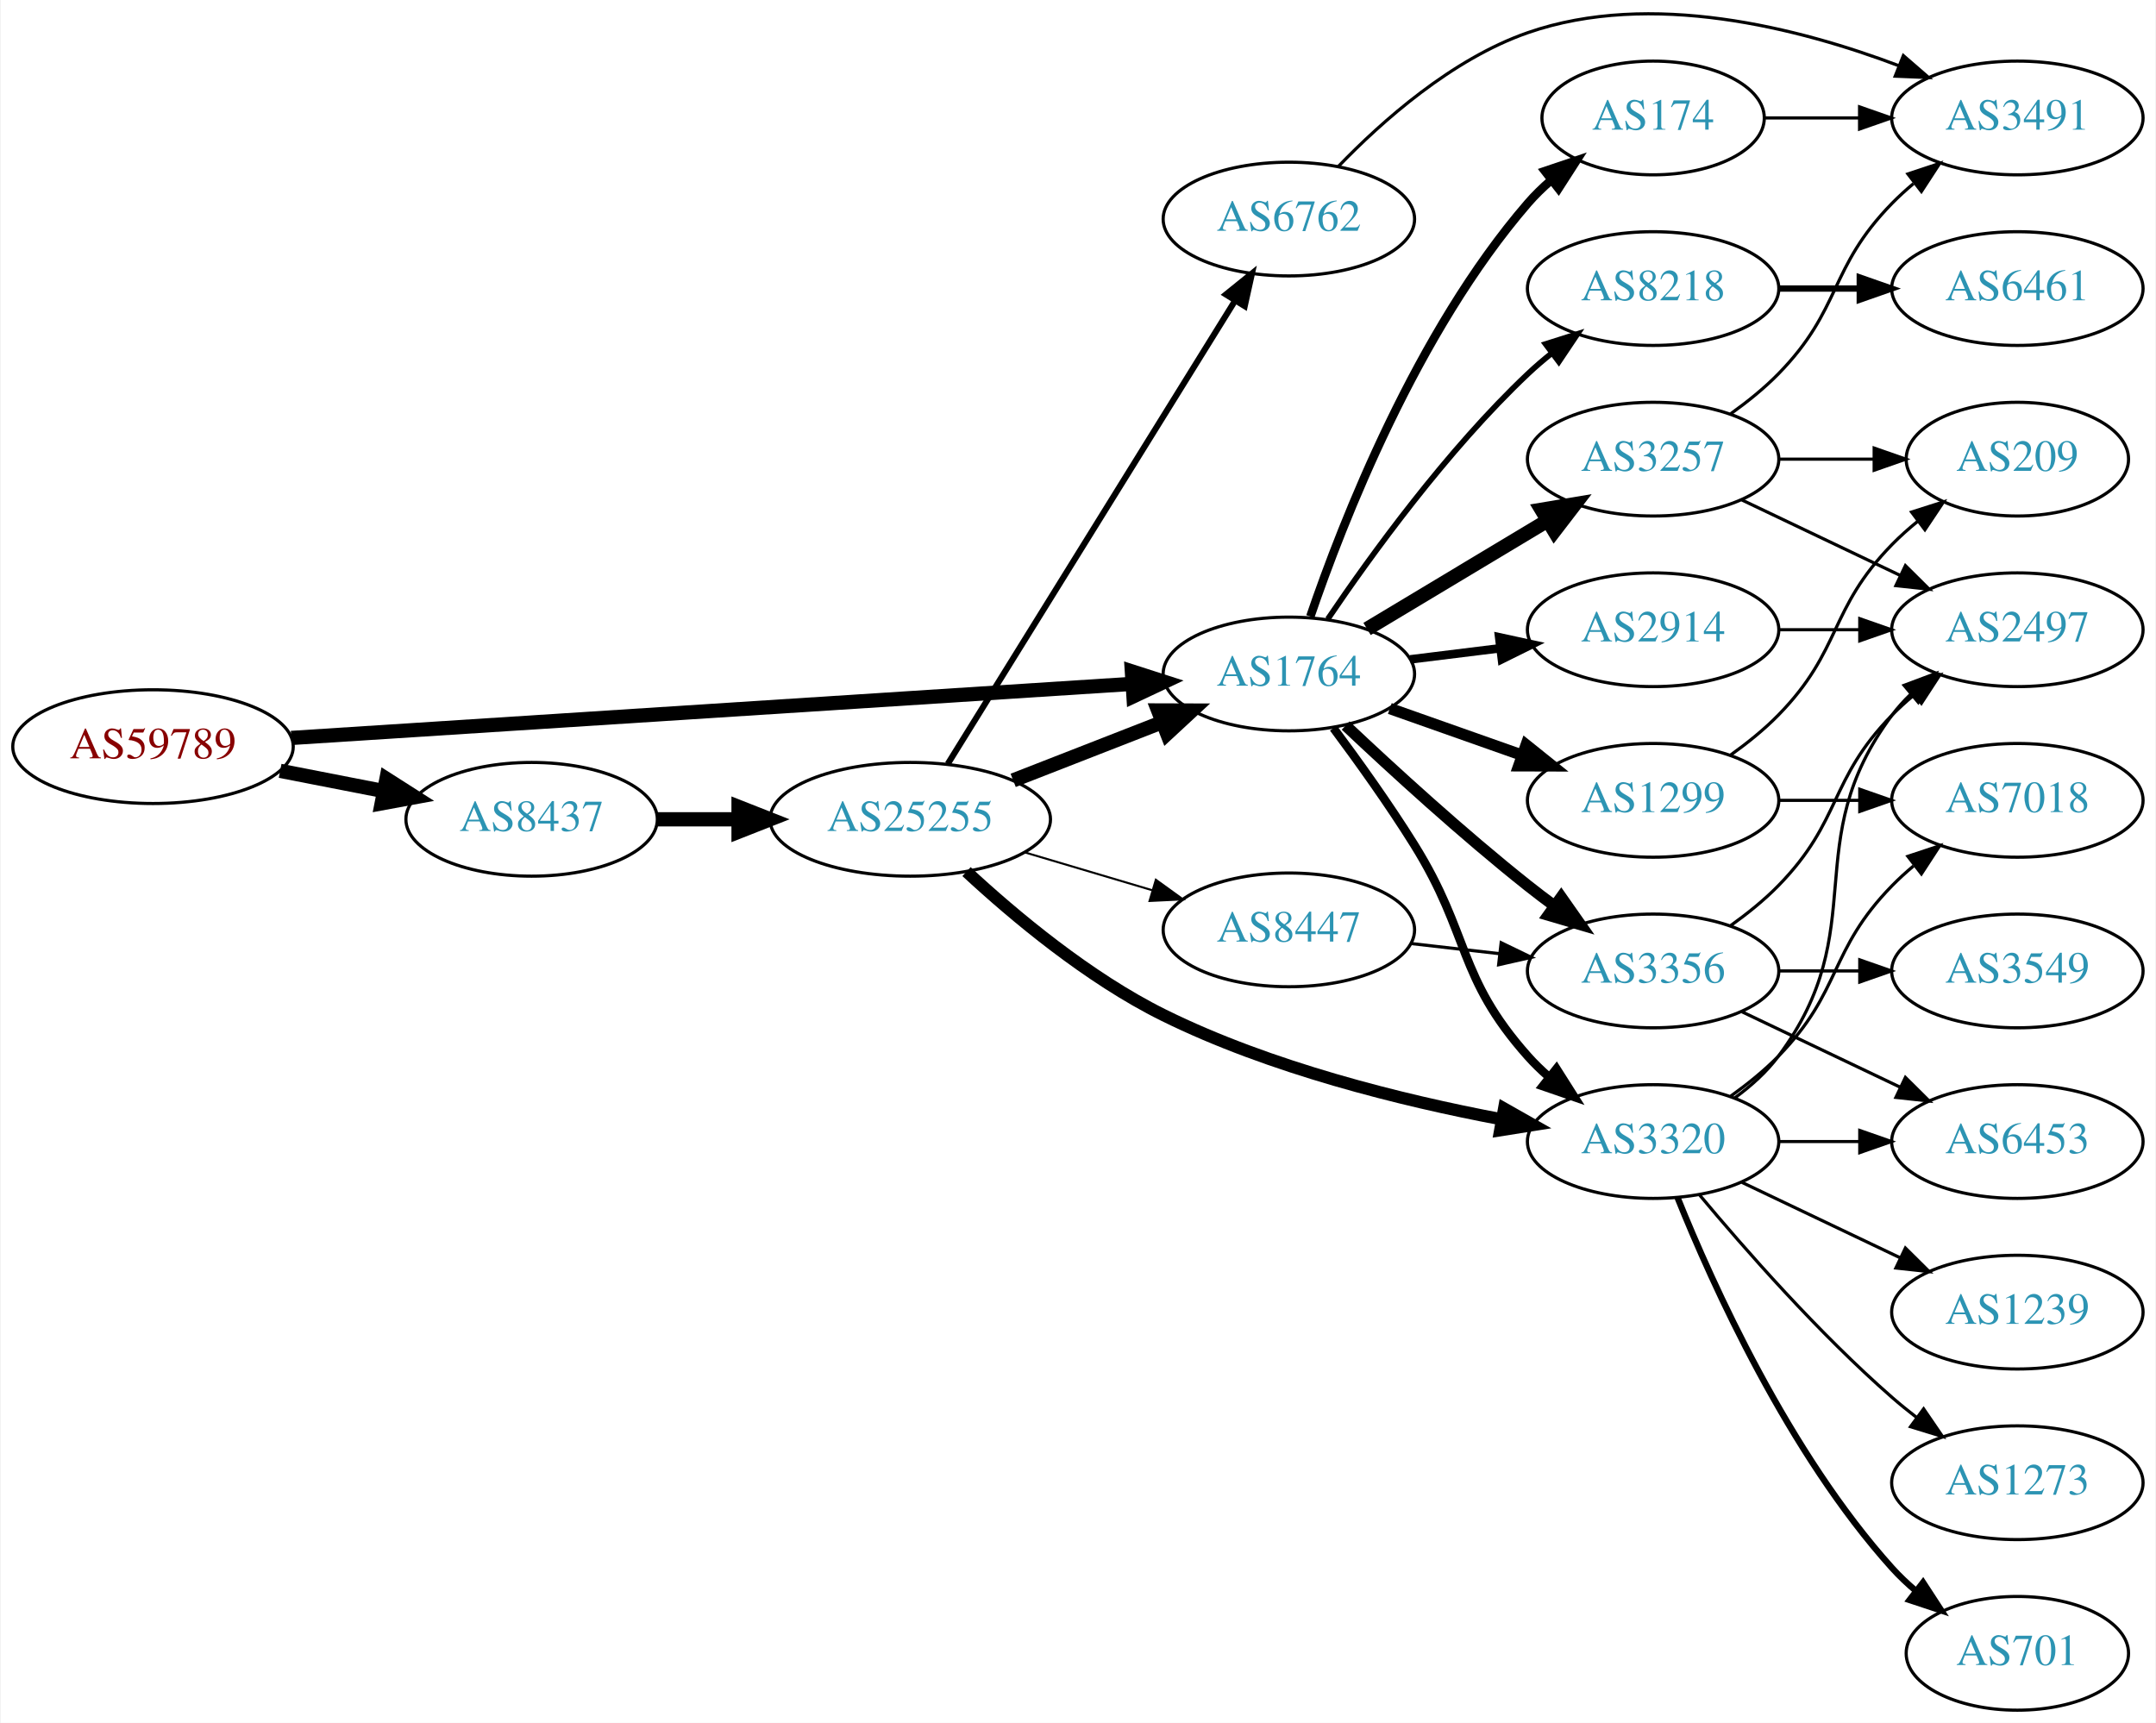
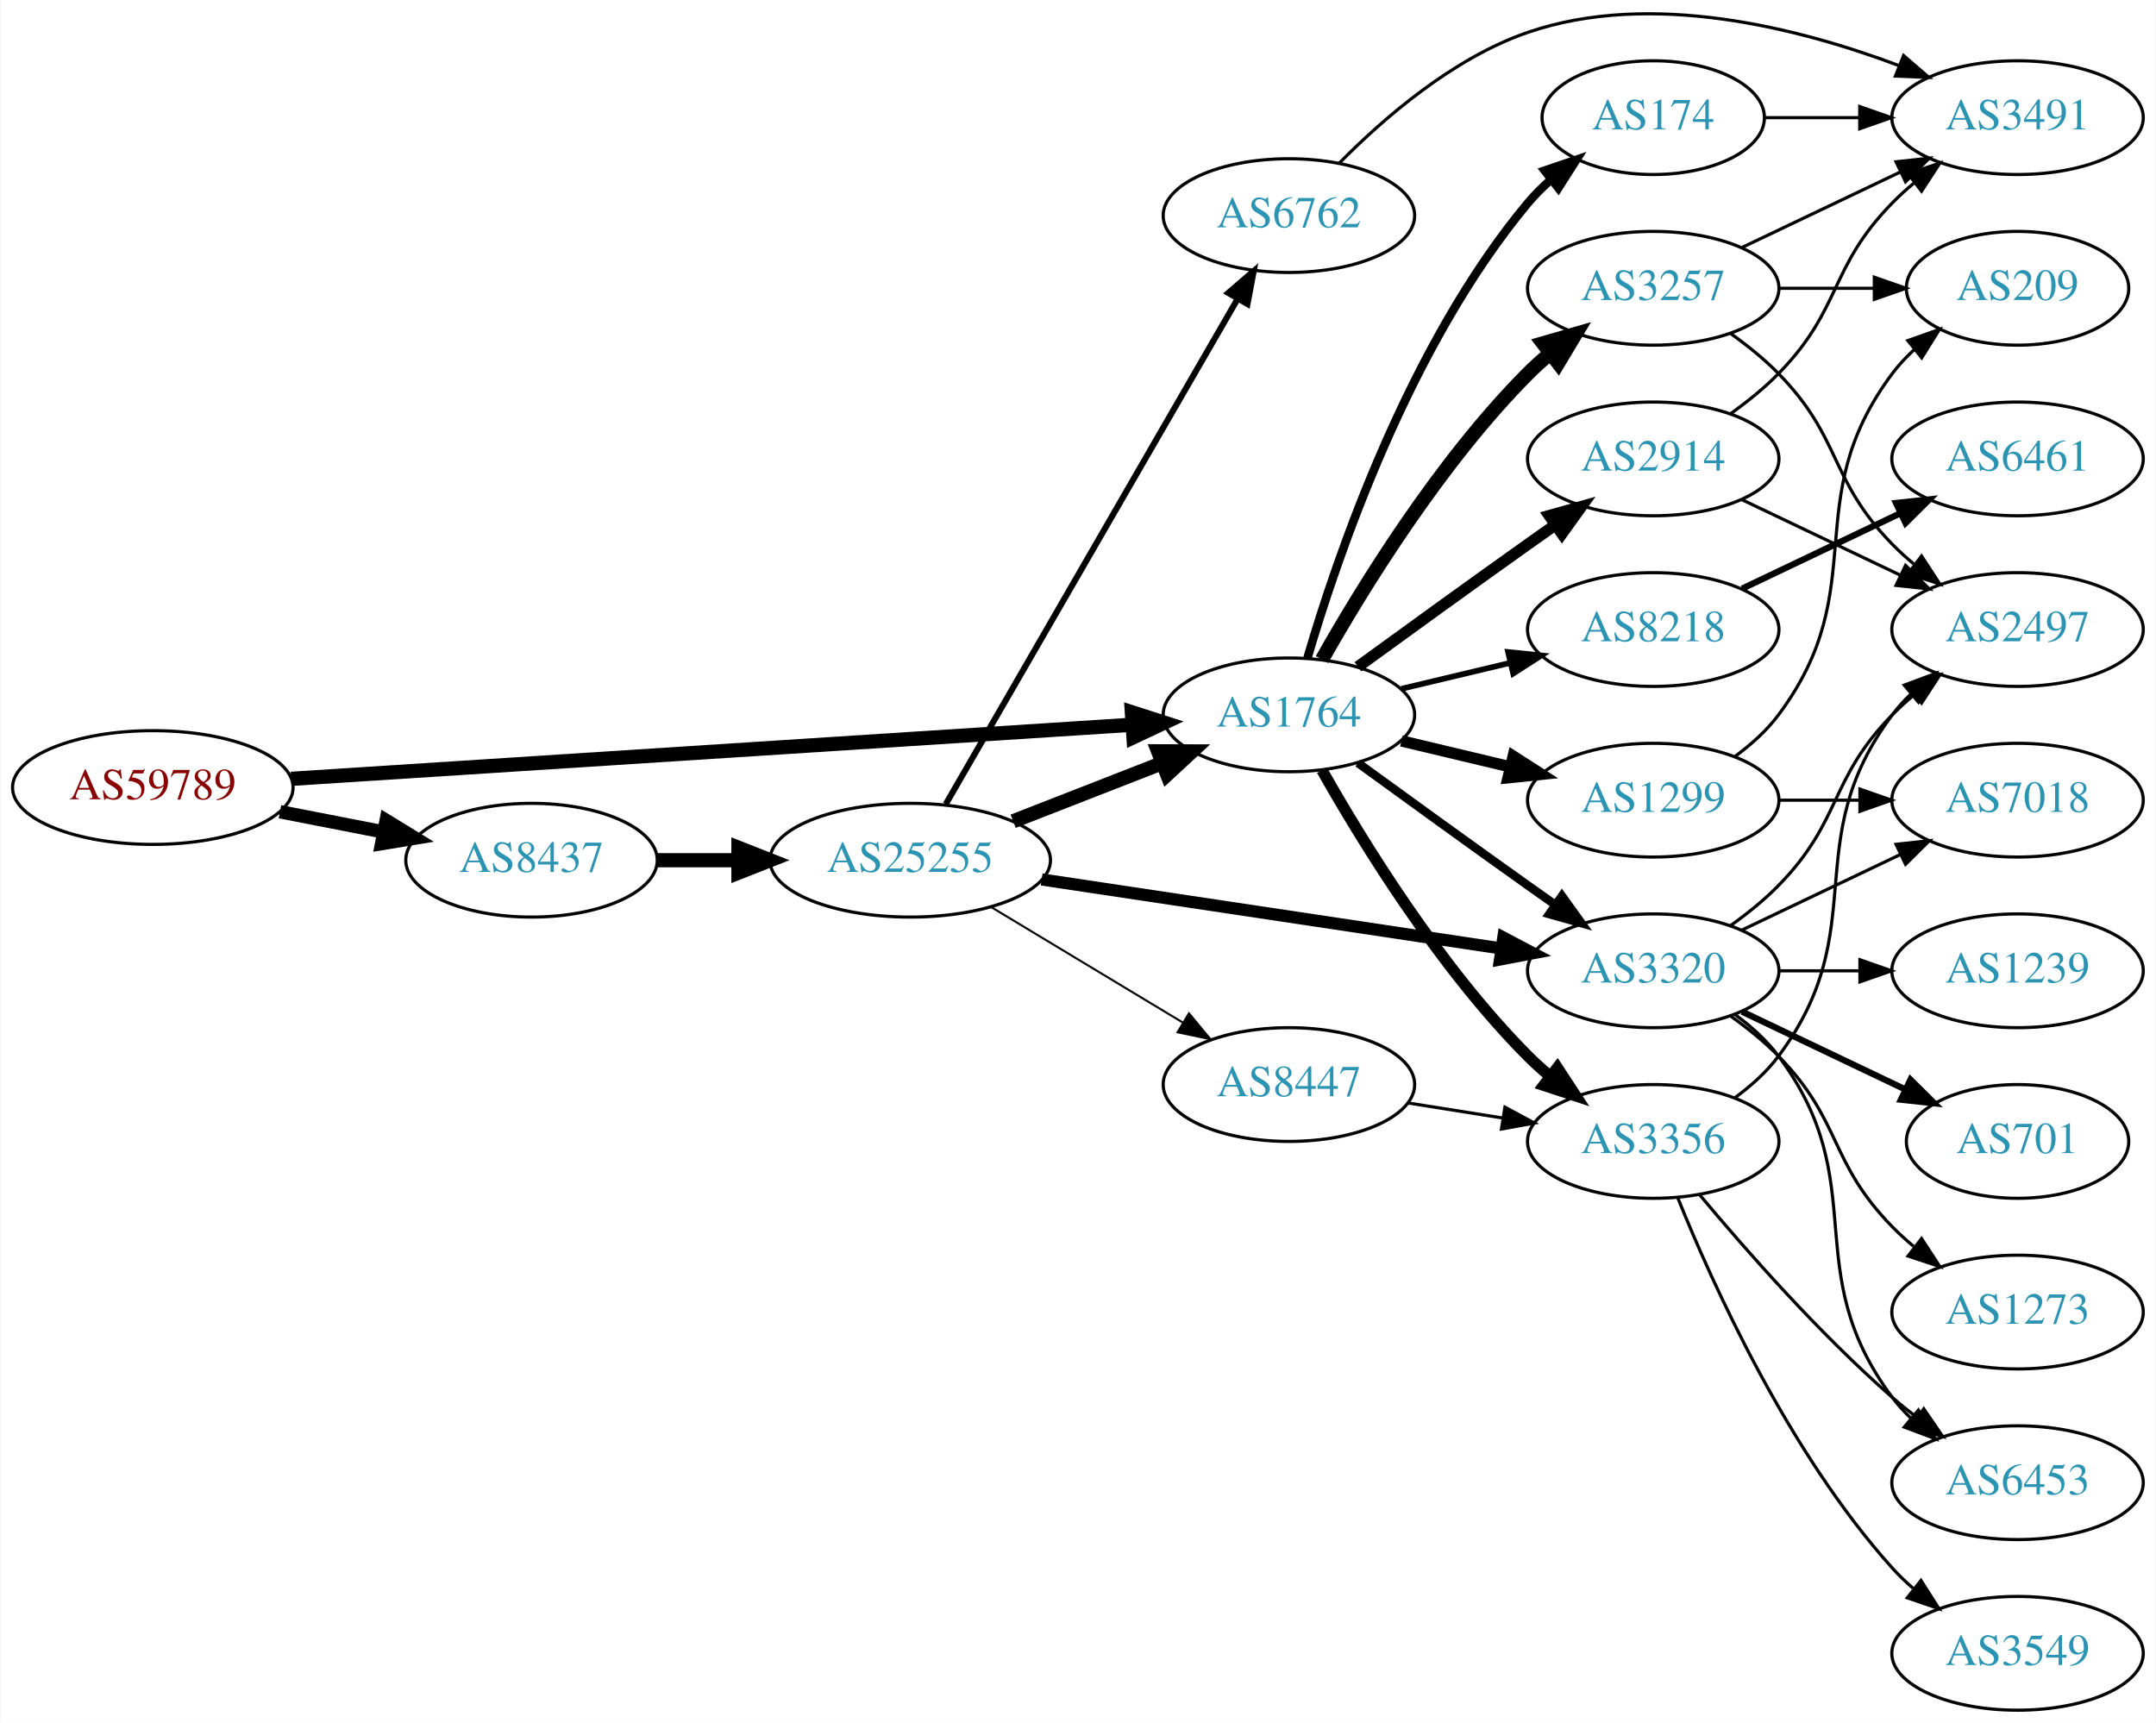
- <svg xmlns="http://www.w3.org/2000/svg" xmlns:xlink="http://www.w3.org/1999/xlink" width="682pt" height="545pt" viewBox="0.00 0.00 681.96 545.34">
-   <g id="graph0" class="graph" transform="scale(1 1) rotate(0) translate(4 541.34)">
-     <polygon fill="white" stroke="none" points="-4,4 -4,-541.34 677.956,-541.34 677.956,4 -4,4" />
+ <svg xmlns="http://www.w3.org/2000/svg" xmlns:xlink="http://www.w3.org/1999/xlink" width="682pt" height="545pt" viewBox="0.00 0.00 681.96 545.23">
+   <g id="graph0" class="graph" transform="scale(1 1) rotate(0) translate(4 541.233)">
+     <polygon fill="white" stroke="none" points="-4,4 -4,-541.233 677.956,-541.233 677.956,4 -4,4" />
    <g id="node1" class="node">
      <g id="a_node1">
        <a xlink:href="/asn/59789" xlink:title="AS59789 ~ atcismogmbh [AT]">
-           <ellipse fill="#ffffff" stroke="black" cx="44.196" cy="-305" rx="44.393" ry="18" />
-           <text text-anchor="middle" x="44.196" y="-301.3" font-family="Times,serif" font-size="14.00" fill="#880000">AS59789</text>
+           <ellipse fill="#ffffff" stroke="black" cx="44.196" cy="-292" rx="44.393" ry="18" />
+           <text text-anchor="middle" x="44.196" y="-288.3" font-family="Times,serif" font-size="14.00" fill="#880000">AS59789</text>
        </a>
      </g>
    </g>
    <g id="node2" class="node">
      <g id="a_node2">
        <a xlink:href="/asn/1764" xlink:title="AS1764 ~ NEXTLAYER-AS [AT]">
-           <ellipse fill="#ffffff" stroke="black" cx="403.724" cy="-328" rx="39.794" ry="18" />
-           <text text-anchor="middle" x="403.724" y="-324.3" font-family="Times,serif" font-size="14.00" fill="#2c94b3">AS1764</text>
+           <ellipse fill="#ffffff" stroke="black" cx="403.724" cy="-315" rx="39.794" ry="18" />
+           <text text-anchor="middle" x="403.724" y="-311.3" font-family="Times,serif" font-size="14.00" fill="#2c94b3">AS1764</text>
        </a>
      </g>
    </g>
    <g id="edge1" class="edge">
-       <path fill="none" stroke="black" stroke-width="4.5" d="M87.967,-307.751C154.785,-312.05 283.55,-320.333 353.904,-324.859" />
-       <polygon fill="black" stroke="black" stroke-width="4.5" points="354.029,-328.813 364.261,-325.526 354.535,-320.954 354.029,-328.813" />
+       <path fill="none" stroke="black" stroke-width="4.5" d="M87.967,-294.751C154.785,-299.05 283.55,-307.333 353.904,-311.859" />
+       <polygon fill="black" stroke="black" stroke-width="4.5" points="354.029,-315.813 364.261,-312.526 354.535,-307.954 354.029,-315.813" />
    </g>
    <g id="node3" class="node">
      <g id="a_node3">
        <a xlink:href="/asn/8437" xlink:title="AS8437 ~ Hutchison Drei Austria GmbH [AT]">
-           <ellipse fill="#ffffff" stroke="black" cx="164.039" cy="-282" rx="39.794" ry="18" />
-           <text text-anchor="middle" x="164.039" y="-278.3" font-family="Times,serif" font-size="14.00" fill="#2c94b3">AS8437</text>
+           <ellipse fill="#ffffff" stroke="black" cx="164.039" cy="-269" rx="39.794" ry="18" />
+           <text text-anchor="middle" x="164.039" y="-265.3" font-family="Times,serif" font-size="14.00" fill="#2c94b3">AS8437</text>
        </a>
      </g>
    </g>
    <g id="edge2" class="edge">
-       <path fill="none" stroke="black" stroke-width="4.5" d="M84.436,-297.341C94.888,-295.301 106.274,-293.079 117.052,-290.975" />
-       <polygon fill="black" stroke="black" stroke-width="4.5" points="118.089,-294.785 127.149,-289.005 116.58,-287.056 118.089,-294.785" />
+       <path fill="none" stroke="black" stroke-width="4.25" d="M84.436,-284.341C94.888,-282.301 106.274,-280.079 117.052,-277.975" />
+       <polygon fill="black" stroke="black" stroke-width="4.25" points="118.047,-281.57 127.149,-276.005 116.622,-274.271 118.047,-281.57" />
    </g>
    <g id="node4" class="node">
      <g id="a_node4">
        <a xlink:href="/asn/3257" xlink:title="AS3257 ~ GTT [DE]">
-           <ellipse fill="#ffffff" stroke="black" cx="519.017" cy="-396" rx="39.794" ry="18" />
-           <text text-anchor="middle" x="519.017" y="-392.3" font-family="Times,serif" font-size="14.00" fill="#2c94b3">AS3257</text>
+           <ellipse fill="#ffffff" stroke="black" cx="519.017" cy="-450" rx="39.794" ry="18" />
+           <text text-anchor="middle" x="519.017" y="-446.3" font-family="Times,serif" font-size="14.00" fill="#2c94b3">AS3257</text>
        </a>
      </g>
    </g>
    <g id="edge3" class="edge">
-       <path fill="none" stroke="black" stroke-width="4.5" d="M428.474,-342.255C445.09,-352.229 467.486,-365.671 485.723,-376.617" />
-       <polygon fill="black" stroke="black" stroke-width="4.5" points="483.698,-379.993 494.298,-381.764 487.75,-373.241 483.698,-379.993" />
+       <path fill="none" stroke="black" stroke-width="4.5" d="M414.184,-332.49C426.965,-355.096 451.398,-394.886 479.37,-423 481.481,-425.121 483.777,-427.188 486.163,-429.171" />
+       <polygon fill="black" stroke="black" stroke-width="4.5" points="484.148,-432.589 494.478,-435.556 488.944,-426.343 484.148,-432.589" />
    </g>
    <g id="node5" class="node">
      <g id="a_node5">
+         <a xlink:href="/asn/8218" xlink:title="AS8218 ~ legacy Neotelecoms [FR]">
+           <ellipse fill="#ffffff" stroke="black" cx="519.017" cy="-342" rx="39.794" ry="18" />
+           <text text-anchor="middle" x="519.017" y="-338.3" font-family="Times,serif" font-size="14.00" fill="#2c94b3">AS8218</text>
+         </a>
+       </g>
+     </g>
+     <g id="edge4" class="edge">
+       <path fill="none" stroke="black" stroke-width="1.8" d="M439.331,-323.248C450.202,-325.838 462.357,-328.735 473.799,-331.462" />
+       <polygon fill="black" stroke="black" stroke-width="1.8" points="473.082,-334.889 483.621,-333.803 474.705,-328.08 473.082,-334.889" />
+     </g>
+     <g id="node6" class="node">
+       <g id="a_node6">
+         <a xlink:href="/asn/3356" xlink:title="AS3356 ~ Level 3 Parent, LLC [US]">
+           <ellipse fill="#ffffff" stroke="black" cx="519.017" cy="-180" rx="39.794" ry="18" />
+           <text text-anchor="middle" x="519.017" y="-176.3" font-family="Times,serif" font-size="14.00" fill="#2c94b3">AS3356</text>
+         </a>
+       </g>
+     </g>
+     <g id="edge5" class="edge">
+       <path fill="none" stroke="black" stroke-width="3.6" d="M414.184,-297.51C426.965,-274.904 451.398,-235.114 479.37,-207 481.481,-204.879 483.777,-202.812 486.163,-200.829" />
+       <polygon fill="black" stroke="black" stroke-width="3.6" points="488.678,-203.31 494.478,-194.444 484.415,-197.758 488.678,-203.31" />
+     </g>
+     <g id="node7" class="node">
+       <g id="a_node7">
        <a xlink:href="/asn/174" xlink:title="AS174 ~ Cogent Communications [US]">
          <ellipse fill="#ffffff" stroke="black" cx="519.017" cy="-504" rx="35.194" ry="18" />
          <text text-anchor="middle" x="519.017" y="-500.3" font-family="Times,serif" font-size="14.00" fill="#2c94b3">AS174</text>
        </a>
      </g>
    </g>
-     <g id="edge4" class="edge">
-       <path fill="none" stroke="black" stroke-width="2.7" d="M410.522,-346.196C420.721,-376.077 444.181,-436.284 479.37,-477 481.565,-479.539 484.047,-481.957 486.67,-484.228" />
-       <polygon fill="black" stroke="black" stroke-width="2.7" points="484.769,-487.185 494.808,-490.573 489.074,-481.664 484.769,-487.185" />
-     </g>
-     <g id="node6" class="node">
-       <g id="a_node6">
-         <a xlink:href="/asn/2914" xlink:title="AS2914 ~ NTT America, Inc. [US]">
-           <ellipse fill="#ffffff" stroke="black" cx="519.017" cy="-342" rx="39.794" ry="18" />
-           <text text-anchor="middle" x="519.017" y="-338.3" font-family="Times,serif" font-size="14.00" fill="#2c94b3">AS2914</text>
-         </a>
-       </g>
-     </g>
-     <g id="edge5" class="edge">
-       <path fill="none" stroke="black" stroke-width="2.7" d="M442.134,-332.623C451.222,-333.746 461.059,-334.962 470.544,-336.134" />
-       <polygon fill="black" stroke="black" stroke-width="2.7" points="470.292,-339.629 480.646,-337.382 471.15,-332.682 470.292,-339.629" />
-     </g>
-     <g id="node7" class="node">
-       <g id="a_node7">
-         <a xlink:href="/asn/3356" xlink:title="AS3356 ~ Level 3 Parent, LLC [US]">
-           <ellipse fill="#ffffff" stroke="black" cx="519.017" cy="-234" rx="39.794" ry="18" />
-           <text text-anchor="middle" x="519.017" y="-230.3" font-family="Times,serif" font-size="14.00" fill="#2c94b3">AS3356</text>
-         </a>
-       </g>
-     </g>
    <g id="edge6" class="edge">
-       <path fill="none" stroke="black" stroke-width="3.6" d="M421.699,-311.68C436.501,-297.716 458.77,-277.342 479.37,-261 482.081,-258.849 484.951,-256.672 487.853,-254.537" />
-       <polygon fill="black" stroke="black" stroke-width="3.6" points="489.927,-257.356 496.013,-248.683 485.847,-251.669 489.927,-257.356" />
+       <path fill="none" stroke="black" stroke-width="2.7" d="M409.598,-333.002C418.912,-364.844 441.728,-431.981 479.37,-477 481.523,-479.574 483.977,-482.017 486.581,-484.303" />
+       <polygon fill="black" stroke="black" stroke-width="2.7" points="484.665,-487.249 494.692,-490.672 488.988,-481.743 484.665,-487.249" />
    </g>
    <g id="node8" class="node">
      <g id="a_node8">
        <a xlink:href="/asn/1299" xlink:title="AS1299 ~ Telia Carrier [EU]">
          <ellipse fill="#ffffff" stroke="black" cx="519.017" cy="-288" rx="39.794" ry="18" />
          <text text-anchor="middle" x="519.017" y="-284.3" font-family="Times,serif" font-size="14.00" fill="#2c94b3">AS1299</text>
        </a>
      </g>
    </g>
    <g id="edge7" class="edge">
-       <path fill="none" stroke="black" stroke-width="3.6" d="M435.682,-317.07C448.545,-312.528 463.651,-307.195 477.388,-302.345" />
-       <polygon fill="black" stroke="black" stroke-width="3.6" points="478.832,-305.547 487.096,-298.917 476.502,-298.946 478.832,-305.547" />
+       <path fill="none" stroke="black" stroke-width="3.6" d="M439.331,-306.752C450.202,-304.162 462.357,-301.265 473.799,-298.538" />
+       <polygon fill="black" stroke="black" stroke-width="3.6" points="474.705,-301.92 483.621,-296.197 473.082,-295.111 474.705,-301.92" />
    </g>
    <g id="node9" class="node">
      <g id="a_node9">
        <a xlink:href="/asn/3320" xlink:title="AS3320 ~ DTAG [DE]">
-           <ellipse fill="#ffffff" stroke="black" cx="519.017" cy="-180" rx="39.794" ry="18" />
-           <text text-anchor="middle" x="519.017" y="-176.3" font-family="Times,serif" font-size="14.00" fill="#2c94b3">AS3320</text>
+           <ellipse fill="#ffffff" stroke="black" cx="519.017" cy="-234" rx="39.794" ry="18" />
+           <text text-anchor="middle" x="519.017" y="-230.3" font-family="Times,serif" font-size="14.00" fill="#2c94b3">AS3320</text>
        </a>
      </g>
    </g>
    <g id="edge8" class="edge">
-       <path fill="none" stroke="black" stroke-width="2.7" d="M417.835,-310.878C425.604,-300.447 435.446,-286.721 443.37,-274 461.244,-245.308 456.903,-232.257 479.37,-207 481.359,-204.764 483.568,-202.616 485.894,-200.577" />
-       <polygon fill="black" stroke="black" stroke-width="2.7" points="488.426,-203.036 494.101,-194.09 484.086,-197.545 488.426,-203.036" />
+       <path fill="none" stroke="black" stroke-width="2.7" d="M425.572,-299.778C440.506,-288.909 461.12,-273.975 479.37,-261 482.191,-258.995 485.134,-256.915 488.082,-254.841" />
+       <polygon fill="black" stroke="black" stroke-width="2.7" points="490.128,-257.681 496.306,-249.074 486.109,-251.95 490.128,-257.681" />
    </g>
    <g id="node10" class="node">
      <g id="a_node10">
-         <a xlink:href="/asn/8218" xlink:title="AS8218 ~ legacy Neotelecoms [FR]">
-           <ellipse fill="#ffffff" stroke="black" cx="519.017" cy="-450" rx="39.794" ry="18" />
-           <text text-anchor="middle" x="519.017" y="-446.3" font-family="Times,serif" font-size="14.00" fill="#2c94b3">AS8218</text>
+         <a xlink:href="/asn/2914" xlink:title="AS2914 ~ NTT America, Inc. [US]">
+           <ellipse fill="#ffffff" stroke="black" cx="519.017" cy="-396" rx="39.794" ry="18" />
+           <text text-anchor="middle" x="519.017" y="-392.3" font-family="Times,serif" font-size="14.00" fill="#2c94b3">AS2914</text>
        </a>
      </g>
    </g>
    <g id="edge9" class="edge">
-       <path fill="none" stroke="black" stroke-width="1.8" d="M416.044,-345.378C429.617,-365.444 453.763,-398.792 479.37,-423 481.749,-425.249 484.328,-427.454 486.987,-429.575" />
-       <polygon fill="black" stroke="black" stroke-width="1.8" points="484.979,-432.444 495.081,-435.64 489.177,-426.843 484.979,-432.444" />
+       <path fill="none" stroke="black" stroke-width="3.6" d="M425.572,-330.222C440.506,-341.091 461.12,-356.025 479.37,-369 482.191,-371.005 485.134,-373.085 488.082,-375.159" />
+       <polygon fill="black" stroke="black" stroke-width="3.6" points="486.109,-378.05 496.306,-380.926 490.128,-372.319 486.109,-378.05" />
    </g>
    <g id="node21" class="node">
      <g id="a_node21">
        <a xlink:href="/asn/25255" xlink:title="AS25255 ~ ==&gt; TELE2 AUSTRIA &lt;== [AT]">
-           <ellipse fill="#ffffff" stroke="black" cx="283.881" cy="-282" rx="44.393" ry="18" />
-           <text text-anchor="middle" x="283.881" y="-278.3" font-family="Times,serif" font-size="14.00" fill="#2c94b3">AS25255</text>
-         </a>
-       </g>
-     </g>
-     <g id="edge27" class="edge">
-       <path fill="none" stroke="black" stroke-width="4.5" d="M203.951,-282C212.054,-282 220.729,-282 229.255,-282" />
-       <polygon fill="black" stroke="black" stroke-width="4.5" points="229.533,-285.938 239.533,-282 229.533,-278.063 229.533,-285.938" />
+           <ellipse fill="#ffffff" stroke="black" cx="283.881" cy="-269" rx="44.393" ry="18" />
+           <text text-anchor="middle" x="283.881" y="-265.3" font-family="Times,serif" font-size="14.00" fill="#2c94b3">AS25255</text>
+         </a>
+       </g>
+     </g>
+     <g id="edge28" class="edge">
+       <path fill="none" stroke="black" stroke-width="4.5" d="M203.951,-269C212.054,-269 220.729,-269 229.255,-269" />
+       <polygon fill="black" stroke="black" stroke-width="4.5" points="229.533,-272.938 239.533,-269 229.533,-265.063 229.533,-272.938" />
    </g>
    <g id="node11" class="node">
      <g id="a_node11">
        <a xlink:href="/asn/2497" xlink:title="AS2497 ~ Internet Initiative Japan Inc. [JP]">
          <ellipse fill="#ffffff" stroke="black" cx="634.31" cy="-342" rx="39.794" ry="18" />
          <text text-anchor="middle" x="634.31" y="-338.3" font-family="Times,serif" font-size="14.00" fill="#2c94b3">AS2497</text>
        </a>
      </g>
    </g>
    <g id="edge10" class="edge">
-       <path fill="none" stroke="black" d="M547.153,-383.066C562.147,-375.919 580.968,-366.948 597.191,-359.215" />
-       <polygon fill="black" stroke="black" points="598.874,-362.291 606.395,-354.829 595.862,-355.972 598.874,-362.291" />
+       <path fill="none" stroke="black" d="M543.611,-435.611C548.867,-431.852 554.198,-427.563 558.663,-423 578.836,-402.383 574.491,-389.617 594.663,-369 596.756,-366.861 599.039,-364.782 601.416,-362.79" />
+       <polygon fill="black" stroke="black" points="603.934,-365.268 609.716,-356.389 599.66,-359.725 603.934,-365.268" />
    </g>
    <g id="node12" class="node">
      <g id="a_node12">
        <a xlink:href="/asn/3491" xlink:title="AS3491 ~ PCCW Global, Inc. [US]">
          <ellipse fill="#ffffff" stroke="black" cx="634.31" cy="-504" rx="39.794" ry="18" />
          <text text-anchor="middle" x="634.31" y="-500.3" font-family="Times,serif" font-size="14.00" fill="#2c94b3">AS3491</text>
        </a>
      </g>
    </g>
    <g id="edge11" class="edge">
-       <path fill="none" stroke="black" d="M543.611,-410.389C548.867,-414.148 554.198,-418.437 558.663,-423 578.836,-443.617 574.491,-456.383 594.663,-477 596.756,-479.139 599.039,-481.218 601.416,-483.21" />
-       <polygon fill="black" stroke="black" points="599.66,-486.275 609.716,-489.611 603.934,-480.732 599.66,-486.275" />
+       <path fill="none" stroke="black" d="M547.153,-462.934C562.147,-470.081 580.968,-479.052 597.191,-486.785" />
+       <polygon fill="black" stroke="black" points="595.862,-490.028 606.395,-491.171 598.874,-483.709 595.862,-490.028" />
    </g>
    <g id="node13" class="node">
      <g id="a_node13">
        <a xlink:href="/asn/209" xlink:title="AS209 ~ CenturyLink Communications, LLC [US]">
-           <ellipse fill="#ffffff" stroke="black" cx="634.31" cy="-396" rx="35.194" ry="18" />
-           <text text-anchor="middle" x="634.31" y="-392.3" font-family="Times,serif" font-size="14.00" fill="#2c94b3">AS209</text>
+           <ellipse fill="#ffffff" stroke="black" cx="634.31" cy="-450" rx="35.194" ry="18" />
+           <text text-anchor="middle" x="634.31" y="-446.3" font-family="Times,serif" font-size="14.00" fill="#2c94b3">AS209</text>
        </a>
      </g>
    </g>
    <g id="edge12" class="edge">
-       <path fill="none" stroke="black" d="M558.689,-396C568.394,-396 578.885,-396 588.848,-396" />
-       <polygon fill="black" stroke="black" points="588.984,-399.5 598.984,-396 588.984,-392.5 588.984,-399.5" />
-     </g>
-     <g id="edge19" class="edge">
+       <path fill="none" stroke="black" d="M558.689,-450C568.394,-450 578.885,-450 588.848,-450" />
+       <polygon fill="black" stroke="black" points="588.984,-453.5 598.984,-450 588.984,-446.5 588.984,-453.5" />
+     </g>
+     <g id="node14" class="node">
+       <g id="a_node14">
+         <a xlink:href="/asn/6461" xlink:title="AS6461 ~ Zayo Bandwidth [US]">
+           <ellipse fill="#ffffff" stroke="black" cx="634.31" cy="-396" rx="39.794" ry="18" />
+           <text text-anchor="middle" x="634.31" y="-392.3" font-family="Times,serif" font-size="14.00" fill="#2c94b3">AS6461</text>
+         </a>
+       </g>
+     </g>
+     <g id="edge13" class="edge">
+       <path fill="none" stroke="black" stroke-width="2" d="M547.153,-354.934C562.147,-362.081 580.968,-371.052 597.191,-378.785" />
+       <polygon fill="black" stroke="black" stroke-width="2" points="595.862,-382.028 606.395,-383.171 598.874,-375.709 595.862,-382.028" />
+     </g>
+     <g id="edge16" class="edge">
+       <path fill="none" stroke="black" d="M544.948,-193.882C550.024,-197.611 554.942,-202.016 558.663,-207 588.935,-247.542 564.392,-274.458 594.663,-315 596.408,-317.336 598.415,-319.545 600.578,-321.617" />
+       <polygon fill="black" stroke="black" points="598.456,-324.405 608.379,-328.118 602.938,-319.027 598.456,-324.405" />
+     </g>
+     <g id="node15" class="node">
+       <g id="a_node15">
+         <a xlink:href="/asn/3549" xlink:title="AS3549 ~ Level 3 Parent, LLC [US]">
+           <ellipse fill="#ffffff" stroke="black" cx="634.31" cy="-18" rx="39.794" ry="18" />
+           <text text-anchor="middle" x="634.31" y="-14.3" font-family="Times,serif" font-size="14.00" fill="#2c94b3">AS3549</text>
+         </a>
+       </g>
+     </g>
+     <g id="edge14" class="edge">
+       <path fill="none" stroke="black" d="M526.764,-162.213C537.816,-134.757 561.869,-81.422 594.663,-45 596.666,-42.776 598.884,-40.637 601.217,-38.603" />
+       <polygon fill="black" stroke="black" points="603.747,-41.065 609.436,-32.127 599.415,-35.567 603.747,-41.065" />
+     </g>
+     <g id="node16" class="node">
+       <g id="a_node16">
+         <a xlink:href="/asn/6453" xlink:title="AS6453 ~ TATA COMMUNICATIONS (AMERICA) INC [US]">
+           <ellipse fill="#ffffff" stroke="black" cx="634.31" cy="-72" rx="39.794" ry="18" />
+           <text text-anchor="middle" x="634.31" y="-68.3" font-family="Times,serif" font-size="14.00" fill="#2c94b3">AS6453</text>
+         </a>
+       </g>
+     </g>
+     <g id="edge15" class="edge">
+       <path fill="none" stroke="black" d="M533.647,-163.183C547.929,-146.071 571.476,-119.255 594.663,-99 597.129,-96.846 599.767,-94.706 602.465,-92.628" />
+       <polygon fill="black" stroke="black" points="604.638,-95.375 610.619,-86.63 600.49,-89.736 604.638,-95.375" />
+     </g>
+     <g id="edge27" class="edge">
      <path fill="none" stroke="black" d="M554.316,-504C563.693,-504 574.043,-504 584.078,-504" />
      <polygon fill="black" stroke="black" points="584.367,-507.5 594.367,-504 584.366,-500.5 584.367,-507.5" />
    </g>
-     <g id="edge13" class="edge">
-       <path fill="none" stroke="black" d="M558.689,-342C566.892,-342 575.656,-342 584.188,-342" />
-       <polygon fill="black" stroke="black" points="584.427,-345.5 594.427,-342 584.427,-338.5 584.427,-345.5" />
-     </g>
-     <g id="edge16" class="edge">
-       <path fill="none" stroke="black" d="M543.611,-248.389C548.867,-252.148 554.198,-256.437 558.663,-261 578.836,-281.617 574.491,-294.383 594.663,-315 596.756,-317.139 599.039,-319.218 601.416,-321.21" />
-       <polygon fill="black" stroke="black" points="599.66,-324.275 609.716,-327.611 603.934,-318.732 599.66,-324.275" />
-     </g>
-     <g id="node14" class="node">
-       <g id="a_node14">
-         <a xlink:href="/asn/3549" xlink:title="AS3549 ~ Level 3 Parent, LLC [US]">
-           <ellipse fill="#ffffff" stroke="black" cx="634.31" cy="-234" rx="39.794" ry="18" />
-           <text text-anchor="middle" x="634.31" y="-230.3" font-family="Times,serif" font-size="14.00" fill="#2c94b3">AS3549</text>
-         </a>
-       </g>
-     </g>
-     <g id="edge14" class="edge">
-       <path fill="none" stroke="black" d="M558.689,-234C566.892,-234 575.656,-234 584.188,-234" />
-       <polygon fill="black" stroke="black" points="584.427,-237.5 594.427,-234 584.427,-230.5 584.427,-237.5" />
-     </g>
-     <g id="node15" class="node">
-       <g id="a_node15">
-         <a xlink:href="/asn/6453" xlink:title="AS6453 ~ TATA COMMUNICATIONS (AMERICA) INC [US]">
-           <ellipse fill="#ffffff" stroke="black" cx="634.31" cy="-180" rx="39.794" ry="18" />
-           <text text-anchor="middle" x="634.31" y="-176.3" font-family="Times,serif" font-size="14.00" fill="#2c94b3">AS6453</text>
-         </a>
-       </g>
-     </g>
-     <g id="edge15" class="edge">
-       <path fill="none" stroke="black" d="M547.153,-221.066C562.147,-213.919 580.968,-204.948 597.191,-197.215" />
-       <polygon fill="black" stroke="black" points="598.874,-200.291 606.395,-192.829 595.862,-193.972 598.874,-200.291" />
-     </g>
    <g id="edge18" class="edge">
-       <path fill="none" stroke="black" d="M543.611,-302.389C548.867,-306.148 554.198,-310.437 558.663,-315 578.836,-335.617 574.491,-348.383 594.663,-369 597.142,-371.534 599.889,-373.983 602.741,-376.304" />
-       <polygon fill="black" stroke="black" points="600.833,-379.248 610.927,-382.468 605.044,-373.657 600.833,-379.248" />
-     </g>
-     <g id="node16" class="node">
-       <g id="a_node16">
+       <path fill="none" stroke="black" d="M544.948,-301.882C550.024,-305.611 554.942,-310.016 558.663,-315 588.935,-355.542 564.392,-382.458 594.663,-423 596.671,-425.689 599.027,-428.209 601.568,-430.546" />
+       <polygon fill="black" stroke="black" points="599.597,-433.452 609.584,-436.989 603.982,-427.996 599.597,-433.452" />
+     </g>
+     <g id="node17" class="node">
+       <g id="a_node17">
        <a xlink:href="/asn/7018" xlink:title="AS7018 ~ AT&amp;T Services, Inc. [US]">
          <ellipse fill="#ffffff" stroke="black" cx="634.31" cy="-288" rx="39.794" ry="18" />
          <text text-anchor="middle" x="634.31" y="-284.3" font-family="Times,serif" font-size="14.00" fill="#2c94b3">AS7018</text>
        </a>
      </g>
    </g>
    <g id="edge17" class="edge">
      <path fill="none" stroke="black" d="M558.689,-288C566.892,-288 575.656,-288 584.188,-288" />
      <polygon fill="black" stroke="black" points="584.427,-291.5 594.427,-288 584.427,-284.5 584.427,-291.5" />
    </g>
-     <g id="edge22" class="edge">
-       <path fill="none" stroke="black" d="M544.948,-193.882C550.024,-197.611 554.942,-202.016 558.663,-207 588.935,-247.542 564.392,-274.458 594.663,-315 596.408,-317.336 598.415,-319.545 600.578,-321.617" />
-       <polygon fill="black" stroke="black" points="598.456,-324.405 608.379,-328.118 602.938,-319.027 598.456,-324.405" />
+     <g id="edge24" class="edge">
+       <path fill="none" stroke="black" d="M543.611,-248.389C548.867,-252.148 554.198,-256.437 558.663,-261 578.836,-281.617 574.491,-294.383 594.663,-315 596.756,-317.139 599.039,-319.218 601.416,-321.21" />
+       <polygon fill="black" stroke="black" points="599.66,-324.275 609.716,-327.611 603.934,-318.732 599.66,-324.275" />
+     </g>
+     <g id="edge25" class="edge">
+       <path fill="none" stroke="black" d="M544.948,-220.118C550.024,-216.389 554.942,-211.984 558.663,-207 588.935,-166.458 564.392,-139.542 594.663,-99 596.408,-96.664 598.415,-94.455 600.578,-92.383" />
+       <polygon fill="black" stroke="black" points="602.938,-94.973 608.379,-85.882 598.456,-89.595 602.938,-94.973" />
    </g>
    <g id="edge23" class="edge">
-       <path fill="none" stroke="black" d="M558.689,-180C566.892,-180 575.656,-180 584.188,-180" />
-       <polygon fill="black" stroke="black" points="584.427,-183.5 594.427,-180 584.427,-176.5 584.427,-183.5" />
-     </g>
-     <g id="edge25" class="edge">
-       <path fill="none" stroke="black" d="M543.611,-194.389C548.867,-198.148 554.198,-202.437 558.663,-207 578.836,-227.617 574.491,-240.383 594.663,-261 596.756,-263.139 599.039,-265.218 601.416,-267.21" />
-       <polygon fill="black" stroke="black" points="599.66,-270.275 609.716,-273.611 603.934,-264.732 599.66,-270.275" />
-     </g>
-     <g id="node17" class="node">
-       <g id="a_node17">
-         <a xlink:href="/asn/701" xlink:title="AS701 ~ UUNET [US]">
-           <ellipse fill="#ffffff" stroke="black" cx="634.31" cy="-18" rx="35.194" ry="18" />
-           <text text-anchor="middle" x="634.31" y="-14.3" font-family="Times,serif" font-size="14.00" fill="#2c94b3">AS701</text>
-         </a>
-       </g>
-     </g>
-     <g id="edge20" class="edge">
-       <path fill="none" stroke="black" stroke-width="2" d="M526.764,-162.213C537.816,-134.757 561.869,-81.422 594.663,-45 596.979,-42.428 599.584,-39.969 602.319,-37.657" />
-       <polygon fill="black" stroke="black" stroke-width="2" points="604.457,-40.428 610.242,-31.552 600.185,-34.883 604.457,-40.428" />
+       <path fill="none" stroke="black" d="M547.153,-246.934C562.147,-254.081 580.968,-263.052 597.191,-270.785" />
+       <polygon fill="black" stroke="black" points="595.862,-274.028 606.395,-275.171 598.874,-267.709 595.862,-274.028" />
    </g>
    <g id="node18" class="node">
      <g id="a_node18">
        <a xlink:href="/asn/1239" xlink:title="AS1239 ~ Sprint [US]">
-           <ellipse fill="#ffffff" stroke="black" cx="634.31" cy="-126" rx="39.794" ry="18" />
-           <text text-anchor="middle" x="634.31" y="-122.3" font-family="Times,serif" font-size="14.00" fill="#2c94b3">AS1239</text>
+           <ellipse fill="#ffffff" stroke="black" cx="634.31" cy="-234" rx="39.794" ry="18" />
+           <text text-anchor="middle" x="634.31" y="-230.3" font-family="Times,serif" font-size="14.00" fill="#2c94b3">AS1239</text>
        </a>
      </g>
    </g>
    <g id="edge21" class="edge">
-       <path fill="none" stroke="black" d="M547.153,-167.066C562.147,-159.919 580.968,-150.948 597.191,-143.215" />
-       <polygon fill="black" stroke="black" points="598.874,-146.291 606.395,-138.829 595.862,-139.972 598.874,-146.291" />
+       <path fill="none" stroke="black" d="M558.689,-234C566.892,-234 575.656,-234 584.188,-234" />
+       <polygon fill="black" stroke="black" points="584.427,-237.5 594.427,-234 584.427,-230.5 584.427,-237.5" />
    </g>
    <g id="node19" class="node">
      <g id="a_node19">
-         <a xlink:href="/asn/1273" xlink:title="AS1273 ~ Vodafone Group PLC [EU]">
-           <ellipse fill="#ffffff" stroke="black" cx="634.31" cy="-72" rx="39.794" ry="18" />
-           <text text-anchor="middle" x="634.31" y="-68.3" font-family="Times,serif" font-size="14.00" fill="#2c94b3">AS1273</text>
-         </a>
-       </g>
-     </g>
-     <g id="edge24" class="edge">
-       <path fill="none" stroke="black" d="M533.647,-163.183C547.929,-146.071 571.476,-119.255 594.663,-99 597.129,-96.846 599.767,-94.706 602.465,-92.628" />
-       <polygon fill="black" stroke="black" points="604.638,-95.375 610.619,-86.63 600.49,-89.736 604.638,-95.375" />
+         <a xlink:href="/asn/701" xlink:title="AS701 ~ UUNET [US]">
+           <ellipse fill="#ffffff" stroke="black" cx="634.31" cy="-180" rx="35.194" ry="18" />
+           <text text-anchor="middle" x="634.31" y="-176.3" font-family="Times,serif" font-size="14.00" fill="#2c94b3">AS701</text>
+         </a>
+       </g>
+     </g>
+     <g id="edge22" class="edge">
+       <path fill="none" stroke="black" stroke-width="2" d="M547.153,-221.066C562.585,-213.71 582.07,-204.423 598.606,-196.541" />
+       <polygon fill="black" stroke="black" stroke-width="2" points="600.426,-199.551 607.947,-192.089 597.414,-193.232 600.426,-199.551" />
    </g>
    <g id="node20" class="node">
      <g id="a_node20">
-         <a xlink:href="/asn/6461" xlink:title="AS6461 ~ Zayo Bandwidth [US]">
-           <ellipse fill="#ffffff" stroke="black" cx="634.31" cy="-450" rx="39.794" ry="18" />
-           <text text-anchor="middle" x="634.31" y="-446.3" font-family="Times,serif" font-size="14.00" fill="#2c94b3">AS6461</text>
+         <a xlink:href="/asn/1273" xlink:title="AS1273 ~ Vodafone Group PLC [EU]">
+           <ellipse fill="#ffffff" stroke="black" cx="634.31" cy="-126" rx="39.794" ry="18" />
+           <text text-anchor="middle" x="634.31" y="-122.3" font-family="Times,serif" font-size="14.00" fill="#2c94b3">AS1273</text>
        </a>
      </g>
    </g>
    <g id="edge26" class="edge">
-       <path fill="none" stroke="black" stroke-width="2" d="M558.689,-450C566.892,-450 575.656,-450 584.188,-450" />
-       <polygon fill="black" stroke="black" stroke-width="2" points="584.427,-453.5 594.427,-450 584.427,-446.5 584.427,-453.5" />
-     </g>
-     <g id="edge29" class="edge">
-       <path fill="none" stroke="black" stroke-width="4.5" d="M316.461,-294.327C330.89,-299.96 348.129,-306.689 363.391,-312.646" />
-       <polygon fill="black" stroke="black" stroke-width="4.5" points="362.337,-316.462 373.085,-316.43 365.201,-309.126 362.337,-316.462" />
+       <path fill="none" stroke="black" d="M543.611,-219.611C548.867,-215.852 554.198,-211.563 558.663,-207 578.836,-186.383 574.491,-173.617 594.663,-153 596.756,-150.861 599.039,-148.782 601.416,-146.79" />
+       <polygon fill="black" stroke="black" points="603.934,-149.268 609.716,-140.389 599.66,-143.725 603.934,-149.268" />
+     </g>
+     <g id="edge19" class="edge">
+       <path fill="none" stroke="black" d="M547.153,-383.066C562.147,-375.919 580.968,-366.948 597.191,-359.215" />
+       <polygon fill="black" stroke="black" points="598.874,-362.291 606.395,-354.829 595.862,-355.972 598.874,-362.291" />
+     </g>
+     <g id="edge20" class="edge">
+       <path fill="none" stroke="black" d="M543.611,-410.389C548.867,-414.148 554.198,-418.437 558.663,-423 578.836,-443.617 574.491,-456.383 594.663,-477 596.756,-479.139 599.039,-481.218 601.416,-483.21" />
+       <polygon fill="black" stroke="black" points="599.66,-486.275 609.716,-489.611 603.934,-480.732 599.66,-486.275" />
+     </g>
+     <g id="edge31" class="edge">
+       <path fill="none" stroke="black" stroke-width="4.5" d="M316.461,-281.327C330.89,-286.96 348.129,-293.689 363.391,-299.646" />
+       <polygon fill="black" stroke="black" stroke-width="4.5" points="362.337,-303.462 373.085,-303.43 365.201,-296.126 362.337,-303.462" />
    </g>
    <g id="edge30" class="edge">
-       <path fill="none" stroke="black" stroke-width="3.857" d="M301.693,-265.441C316.827,-251.416 340.285,-231.764 364.077,-220 397.88,-203.286 439.425,-193.021 470.832,-187.081" />
-       <polygon fill="black" stroke="black" stroke-width="3.857" points="471.852,-190.454 481.069,-185.23 470.606,-183.566 471.852,-190.454" />
+       <path fill="none" stroke="black" stroke-width="3.857" d="M325.49,-262.903C365.986,-256.824 428.143,-247.492 470.813,-241.087" />
+       <polygon fill="black" stroke="black" stroke-width="3.857" points="471.577,-244.511 480.947,-239.565 470.538,-237.589 471.577,-244.511" />
    </g>
    <g id="node22" class="node">
      <g id="a_node22">
        <a xlink:href="/asn/6762" xlink:title="AS6762 ~ TELECOM ITALIA SPARKLE S.p.A. [IT]">
-           <ellipse fill="#ffffff" stroke="black" cx="403.724" cy="-472" rx="39.794" ry="18" />
-           <text text-anchor="middle" x="403.724" y="-468.3" font-family="Times,serif" font-size="14.00" fill="#2c94b3">AS6762</text>
-         </a>
-       </g>
-     </g>
-     <g id="edge28" class="edge">
-       <path fill="none" stroke="black" stroke-width="1.929" d="M295.756,-299.534C316.592,-333.129 362.231,-406.713 386.614,-446.027" />
-       <polygon fill="black" stroke="black" stroke-width="1.929" points="383.8,-448.129 392.045,-454.783 389.749,-444.44 383.8,-448.129" />
+           <ellipse fill="#ffffff" stroke="black" cx="403.724" cy="-473" rx="39.794" ry="18" />
+           <text text-anchor="middle" x="403.724" y="-469.3" font-family="Times,serif" font-size="14.00" fill="#2c94b3">AS6762</text>
+         </a>
+       </g>
+     </g>
+     <g id="edge29" class="edge">
+       <path fill="none" stroke="black" stroke-width="1.929" d="M295.133,-286.747C315.905,-322.705 363.053,-404.325 387.455,-446.567" />
+       <polygon fill="black" stroke="black" stroke-width="1.929" points="384.547,-448.531 392.58,-455.439 390.608,-445.03 384.547,-448.531" />
    </g>
    <g id="node23" class="node">
      <g id="a_node23">
        <a xlink:href="/asn/8447" xlink:title="AS8447 ~ A1 Telekom Austria AG [AT]">
-           <ellipse fill="#ffffff" stroke="black" cx="403.724" cy="-247" rx="39.794" ry="18" />
-           <text text-anchor="middle" x="403.724" y="-243.3" font-family="Times,serif" font-size="14.00" fill="#2c94b3">AS8447</text>
-         </a>
-       </g>
-     </g>
-     <g id="edge31" class="edge">
-       <path fill="none" stroke="black" stroke-width="0.643" d="M320.238,-271.499C332.88,-267.744 347.254,-263.475 360.422,-259.564" />
-       <polygon fill="black" stroke="black" stroke-width="0.643" points="361.619,-262.86 370.208,-256.657 359.626,-256.149 361.619,-262.86" />
+           <ellipse fill="#ffffff" stroke="black" cx="403.724" cy="-198" rx="39.794" ry="18" />
+           <text text-anchor="middle" x="403.724" y="-194.3" font-family="Times,serif" font-size="14.00" fill="#2c94b3">AS8447</text>
+         </a>
+       </g>
    </g>
    <g id="edge32" class="edge">
-       <path fill="none" stroke="black" d="M419.387,-488.659C433.209,-502.996 455.341,-522.65 479.37,-531 518.276,-544.519 565.168,-532.513 596.896,-520.498" />
-       <polygon fill="black" stroke="black" points="598.223,-523.737 606.23,-516.798 595.644,-517.23 598.223,-523.737" />
+       <path fill="none" stroke="black" stroke-width="0.643" d="M309.585,-254.116C327.18,-243.515 351.006,-229.16 370.155,-217.623" />
+       <polygon fill="black" stroke="black" stroke-width="0.643" points="372.098,-220.538 378.858,-212.379 368.486,-214.542 372.098,-220.538" />
    </g>
    <g id="edge33" class="edge">
-       <path fill="none" stroke="black" d="M442.449,-242.671C451.43,-241.641 461.129,-240.528 470.486,-239.454" />
-       <polygon fill="black" stroke="black" points="470.921,-242.927 480.457,-238.31 470.123,-235.973 470.921,-242.927" />
+       <path fill="none" stroke="black" d="M419.716,-489.657C433.594,-503.73 455.618,-522.857 479.37,-531 518.332,-544.357 565.213,-532.381 596.923,-520.418" />
+       <polygon fill="black" stroke="black" points="598.236,-523.663 606.252,-516.734 595.665,-517.152 598.236,-523.663" />
+     </g>
+     <g id="edge34" class="edge">
+       <path fill="none" stroke="black" d="M441.507,-192.156C451.002,-190.647 461.349,-189.003 471.277,-187.426" />
+       <polygon fill="black" stroke="black" points="472.091,-190.841 481.418,-185.815 470.993,-183.927 472.091,-190.841" />
    </g>
  </g>
</svg>
